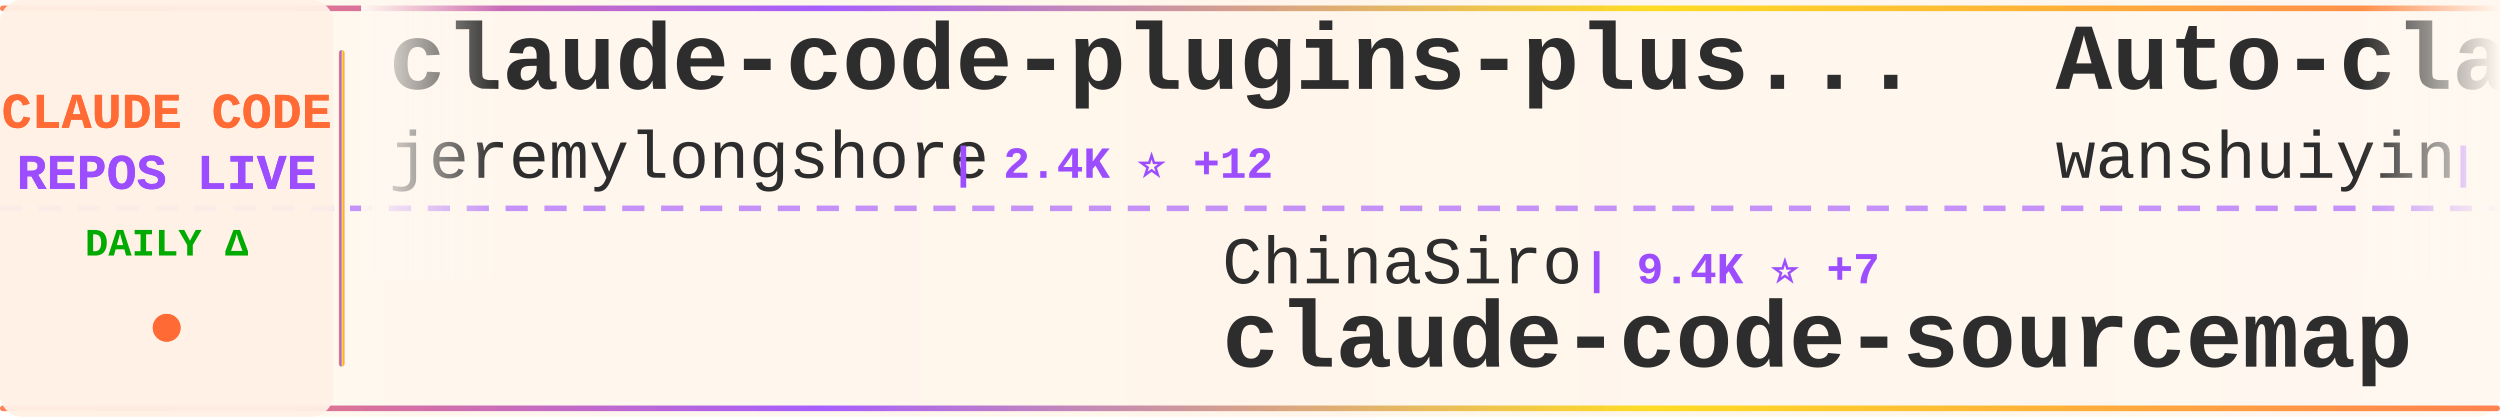
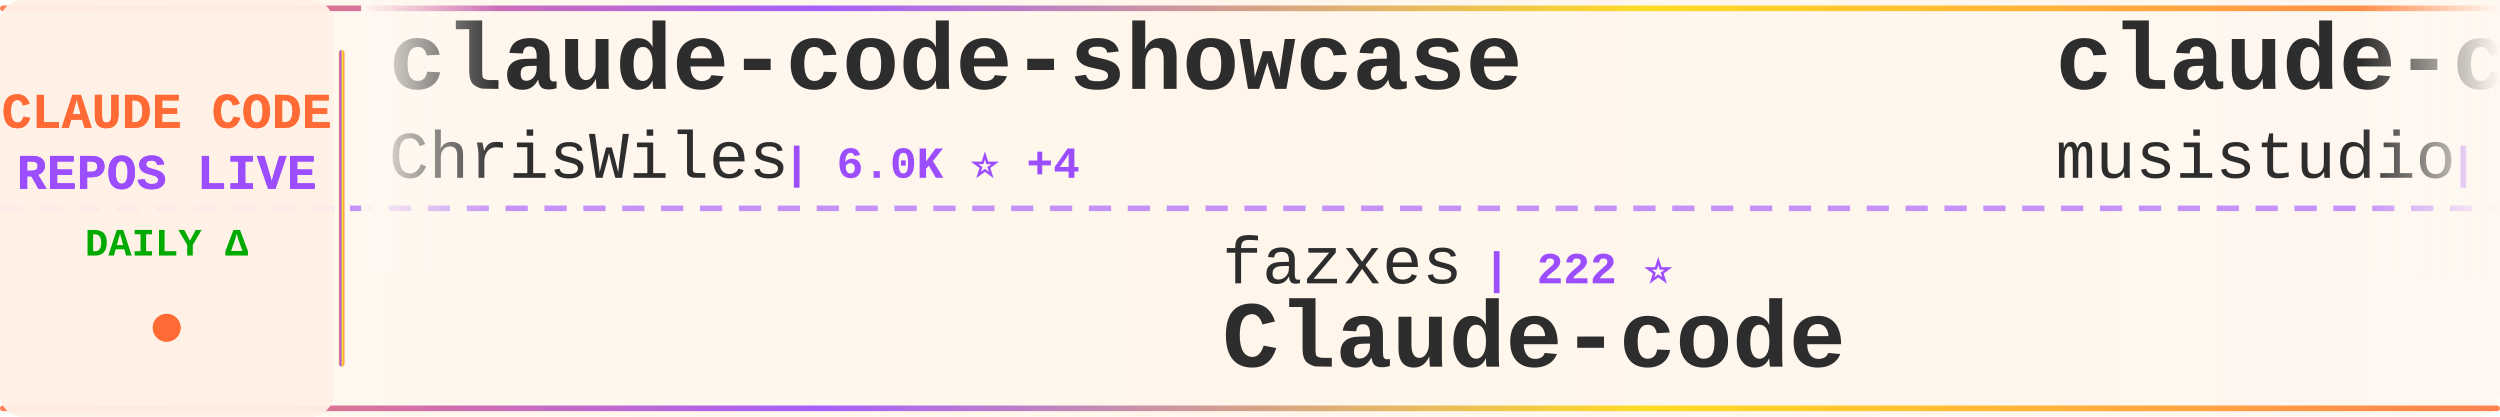
<svg xmlns="http://www.w3.org/2000/svg" width="900" height="150">
  <defs>
    <linearGradient id="tickerBg" x1="0%" y1="0%" x2="100%" y2="0%">
      <stop offset="0%" style="stop-color:#fff8f0;stop-opacity:0.98" />
      <stop offset="50%" style="stop-color:#fff5eb;stop-opacity:1" />
      <stop offset="100%" style="stop-color:#fff8f0;stop-opacity:0.98" />
    </linearGradient>
    <linearGradient id="borderGrad" x1="0%" y1="0%" x2="100%" y2="0%">
      <stop offset="0%" style="stop-color:#FF6B35;stop-opacity:0.85">
        <animate attributeName="stop-opacity" values="0.85;1;0.85" dur="2s" repeatCount="indefinite" />
      </stop>
      <stop offset="33%" style="stop-color:#9C4EFF;stop-opacity:0.9">
        <animate attributeName="stop-opacity" values="0.9;1;0.9" dur="2.2s" repeatCount="indefinite" />
      </stop>
      <stop offset="66%" style="stop-color:#FFD700;stop-opacity:0.85">
        <animate attributeName="stop-opacity" values="0.85;1;0.85" dur="1.8s" repeatCount="indefinite" />
      </stop>
      <stop offset="100%" style="stop-color:#FF6B35;stop-opacity:0.85">
        <animate attributeName="stop-opacity" values="0.85;1;0.85" dur="2s" repeatCount="indefinite" />
      </stop>
    </linearGradient>
    <filter id="textGlow">
      <feGaussianBlur stdDeviation="0.15" result="coloredBlur" />
      <feMerge>
        <feMergeNode in="coloredBlur" />
        <feMergeNode in="SourceGraphic" />
      </feMerge>
    </filter>
    <filter id="metricGlow">
      <feGaussianBlur stdDeviation="0.2" result="coloredBlur" />
      <feMerge>
        <feMergeNode in="coloredBlur" />
        <feMergeNode in="SourceGraphic" />
      </feMerge>
    </filter>
    <linearGradient id="leftFade" x1="0%" y1="0%" x2="100%" y2="0%">
      <stop offset="0%" style="stop-color:#fff8f0;stop-opacity:1" />
      <stop offset="100%" style="stop-color:#fff8f0;stop-opacity:0" />
    </linearGradient>
    <linearGradient id="rightFade" x1="0%" y1="0%" x2="100%" y2="0%">
      <stop offset="0%" style="stop-color:#fff8f0;stop-opacity:0" />
      <stop offset="100%" style="stop-color:#fff8f0;stop-opacity:1" />
    </linearGradient>
  </defs>
  <rect width="900" height="150" fill="url(#tickerBg)" rx="8" />
  <rect x="0" y="2" width="900" height="2" fill="url(#borderGrad)" rx="1" />
  <rect x="0" y="146" width="900" height="2" fill="url(#borderGrad)" rx="1" />
  <line x1="0" y1="75" x2="900" y2="75" stroke="#9C4EFF" stroke-width="2" stroke-dasharray="8 6" opacity="0.6" />
  <rect x="0" y="0" width="120" height="150" fill="#fff0e6" opacity="0.95" rx="8" />
  <text x="60" y="46" font-family="'Courier New', monospace" font-size="18" font-weight="bold" fill="#FF6B35" text-anchor="middle" filter="url(#textGlow)">
    CLAUDE CODE
  </text>
  <text x="60" y="68" font-family="'Courier New', monospace" font-size="18" font-weight="bold" fill="#9C4EFF" text-anchor="middle" filter="url(#textGlow)">
    REPOS LIVE
  </text>
  <text x="60" y="92" font-family="'Courier New', monospace" font-size="14" font-weight="bold" fill="#00aa00" text-anchor="middle">
    DAILY Δ
  </text>
  <circle cx="60" cy="118" r="5" fill="#FF6B35" filter="url(#metricGlow)">
    <animate attributeName="r" values="4;6;4" dur="1.5s" repeatCount="indefinite" />
    <animate attributeName="opacity" values="0.6;1;0.6" dur="1.5s" repeatCount="indefinite" />
  </circle>
  <rect x="122" y="18" width="2" height="114" fill="url(#borderGrad)" rx="1" />
  <clipPath id="tickerClip">
    <rect x="130" y="0" width="770" height="150" />
  </clipPath>
  <g clip-path="url(#tickerClip)">
    <g id="tickerItems">
      <animateTransform attributeName="transform" attributeType="XML" type="translate" from="0 0" to="-3000 0" dur="54s" repeatCount="indefinite" />
      <g transform="translate(0, 0)">
-         <text x="140" y="32" font-family="'Courier New', monospace" font-size="34" font-weight="bold" fill="#2d2d2d">claude-code-plugins-plus...</text>
-         <text x="140" y="64" font-family="'Courier New', monospace" font-size="24" font-weight="normal" fill="#2d2d2d" opacity="1.0">jeremylongshore</text>
-         <text x="342" y="64" font-family="'Courier New', monospace" font-size="16" font-weight="bold" fill="#9C4EFF"> | 2.4K ⭐ +12</text>
+         <text x="140" y="32" font-family="'Courier New', monospace" font-size="34" font-weight="bold" fill="#2d2d2d">claude-code-showcase</text>
+         <text x="140" y="64" font-family="'Courier New', monospace" font-size="24" font-weight="normal" fill="#2d2d2d" opacity="1.0">ChrisWiles</text>
+         <text x="282" y="64" font-family="'Courier New', monospace" font-size="16" font-weight="bold" fill="#9C4EFF"> | 6.0K ⭐ +4</text>
      </g>
      <g transform="translate(300, 0)">
-         <text x="140" y="102" font-family="'Courier New', monospace" font-size="24" font-weight="normal" fill="#2d2d2d" opacity="1.0">ChinaSiro</text>
-         <text x="270" y="102" font-family="'Courier New', monospace" font-size="16" font-weight="bold" fill="#9C4EFF"> | 9.4K ⭐ +7</text>
-         <text x="140" y="132" font-family="'Courier New', monospace" font-size="34" font-weight="bold" fill="#2d2d2d">claude-code-sourcemap</text>
-       </g>
-       <g transform="translate(600, 0)">
-         <text x="140" y="32" font-family="'Courier New', monospace" font-size="34" font-weight="bold" fill="#2d2d2d">Auto-claude-code-researc...</text>
-         <text x="140" y="64" font-family="'Courier New', monospace" font-size="24" font-weight="normal" fill="#2d2d2d" opacity="1.0">wanshuiyin</text>
-         <text x="282" y="64" font-family="'Courier New', monospace" font-size="16" font-weight="bold" fill="#9C4EFF"> | 12.6K ⭐ +57</text>
-       </g>
-       <g transform="translate(900, 0)">
-         <text x="140" y="102" font-family="'Courier New', monospace" font-size="24" font-weight="normal" fill="#2d2d2d" opacity="1.0">Yeachan-Heo</text>
-         <text x="294" y="102" font-family="'Courier New', monospace" font-size="16" font-weight="bold" fill="#9C4EFF"> | 36.9K ⭐ +67</text>
-         <text x="140" y="132" font-family="'Courier New', monospace" font-size="34" font-weight="bold" fill="#2d2d2d">oh-my-claudecode</text>
-       </g>
-       <g transform="translate(1200, 0)">
-         <text x="140" y="32" font-family="'Courier New', monospace" font-size="34" font-weight="bold" fill="#2d2d2d">claude-code-infrastructu...</text>
-         <text x="140" y="64" font-family="'Courier New', monospace" font-size="24" font-weight="normal" fill="#2d2d2d" opacity="1.0">diet103</text>
-         <text x="246" y="64" font-family="'Courier New', monospace" font-size="16" font-weight="bold" fill="#9C4EFF"> | 9.7K ⭐ +1</text>
-       </g>
-       <g transform="translate(1500, 0)">
-         <text x="140" y="102" font-family="'Courier New', monospace" font-size="24" font-weight="normal" fill="#2d2d2d" opacity="1.0">https-deeplearning-ai</text>
-         <text x="414" y="102" font-family="'Courier New', monospace" font-size="16" font-weight="bold" fill="#9C4EFF"> | 533 ⭐</text>
-         <text x="140" y="132" font-family="'Courier New', monospace" font-size="34" font-weight="bold" fill="#2d2d2d">sc-claude-code-files</text>
-       </g>
-       <g transform="translate(1800, 0)">
-         <text x="140" y="32" font-family="'Courier New', monospace" font-size="34" font-weight="bold" fill="#2d2d2d">claude-code-local</text>
-         <text x="140" y="64" font-family="'Courier New', monospace" font-size="24" font-weight="normal" fill="#2d2d2d" opacity="1.0">nicedreamzapp</text>
-         <text x="318" y="64" font-family="'Courier New', monospace" font-size="16" font-weight="bold" fill="#9C4EFF"> | 2.8K ⭐ +2</text>
-       </g>
-       <g transform="translate(2100, 0)">
-         <text x="140" y="102" font-family="'Courier New', monospace" font-size="24" font-weight="normal" fill="#2d2d2d" opacity="1.0">ding113</text>
-         <text x="246" y="102" font-family="'Courier New', monospace" font-size="16" font-weight="bold" fill="#9C4EFF"> | 3.2K ⭐ +13</text>
-         <text x="140" y="132" font-family="'Courier New', monospace" font-size="34" font-weight="bold" fill="#2d2d2d">claude-code-hub</text>
-       </g>
-       <g transform="translate(2400, 0)">
-         <text x="140" y="32" font-family="'Courier New', monospace" font-size="34" font-weight="bold" fill="#2d2d2d">how-claude-code-works</text>
-         <text x="140" y="64" font-family="'Courier New', monospace" font-size="24" font-weight="normal" fill="#2d2d2d" opacity="1.0">Windy3f3f3f3f</text>
-         <text x="318" y="64" font-family="'Courier New', monospace" font-size="16" font-weight="bold" fill="#9C4EFF"> | 2.7K ⭐ +12</text>
-       </g>
-       <g transform="translate(2700, 0)">
        <text x="140" y="102" font-family="'Courier New', monospace" font-size="24" font-weight="normal" fill="#2d2d2d" opacity="1.0">fazxes</text>
        <text x="234" y="102" font-family="'Courier New', monospace" font-size="16" font-weight="bold" fill="#9C4EFF"> | 222 ⭐</text>
        <text x="140" y="132" font-family="'Courier New', monospace" font-size="34" font-weight="bold" fill="#2d2d2d">Claude-code</text>
      </g>
+       <g transform="translate(600, 0)">
+         <text x="140" y="32" font-family="'Courier New', monospace" font-size="34" font-weight="bold" fill="#2d2d2d">claude-code-router</text>
+         <text x="140" y="64" font-family="'Courier New', monospace" font-size="24" font-weight="normal" fill="#2d2d2d" opacity="1.0">musistudio</text>
+         <text x="282" y="64" font-family="'Courier New', monospace" font-size="16" font-weight="bold" fill="#9C4EFF"> | 35.3K ⭐ +40</text>
+       </g>
+       <g transform="translate(900, 0)">
+         <text x="140" y="102" font-family="'Courier New', monospace" font-size="24" font-weight="normal" fill="#2d2d2d" opacity="1.0">pengchengneo</text>
+         <text x="306" y="102" font-family="'Courier New', monospace" font-size="16" font-weight="bold" fill="#9C4EFF"> | 1.6K ⭐ +3</text>
+         <text x="140" y="132" font-family="'Courier New', monospace" font-size="34" font-weight="bold" fill="#2d2d2d">Claude-Code</text>
+       </g>
+       <g transform="translate(1200, 0)">
+         <text x="140" y="32" font-family="'Courier New', monospace" font-size="34" font-weight="bold" fill="#2d2d2d">skills</text>
+         <text x="140" y="64" font-family="'Courier New', monospace" font-size="24" font-weight="normal" fill="#2d2d2d" opacity="1.0">anthropics</text>
+         <text x="282" y="64" font-family="'Courier New', monospace" font-size="16" font-weight="bold" fill="#9C4EFF"> | 154.5K ⭐ +415</text>
+       </g>
+       <g transform="translate(1500, 0)">
+         <text x="140" y="102" font-family="'Courier New', monospace" font-size="24" font-weight="normal" fill="#2d2d2d" opacity="1.0">KPR111</text>
+         <text x="234" y="102" font-family="'Courier New', monospace" font-size="16" font-weight="bold" fill="#9C4EFF"> | 18 ⭐</text>
+         <text x="140" y="132" font-family="'Courier New', monospace" font-size="34" font-weight="bold" fill="#2d2d2d">Claude-Code</text>
+       </g>
+       <g transform="translate(1800, 0)">
+         <text x="140" y="32" font-family="'Courier New', monospace" font-size="34" font-weight="bold" fill="#2d2d2d">claude-code-security-rev...</text>
+         <text x="140" y="64" font-family="'Courier New', monospace" font-size="24" font-weight="normal" fill="#2d2d2d" opacity="1.0">anthropics</text>
+         <text x="282" y="64" font-family="'Courier New', monospace" font-size="16" font-weight="bold" fill="#9C4EFF"> | 5.3K ⭐ +24</text>
+       </g>
+       <g transform="translate(2100, 0)">
+         <text x="140" y="102" font-family="'Courier New', monospace" font-size="24" font-weight="normal" fill="#2d2d2d" opacity="1.0">guanshan</text>
+         <text x="258" y="102" font-family="'Courier New', monospace" font-size="16" font-weight="bold" fill="#9C4EFF"> | 60 ⭐</text>
+         <text x="140" y="132" font-family="'Courier New', monospace" font-size="34" font-weight="bold" fill="#2d2d2d">ClaudeCode</text>
+       </g>
+       <g transform="translate(2400, 0)">
+         <text x="140" y="32" font-family="'Courier New', monospace" font-size="34" font-weight="bold" fill="#2d2d2d">Dive-into-Claude-Code</text>
+         <text x="140" y="64" font-family="'Courier New', monospace" font-size="24" font-weight="normal" fill="#2d2d2d" opacity="1.0">VILA-Lab</text>
+         <text x="258" y="64" font-family="'Courier New', monospace" font-size="16" font-weight="bold" fill="#9C4EFF"> | 1.7K ⭐ +13</text>
+       </g>
+       <g transform="translate(2700, 0)">
+         <text x="140" y="102" font-family="'Courier New', monospace" font-size="24" font-weight="normal" fill="#2d2d2d" opacity="1.0">nicedreamzapp</text>
+         <text x="318" y="102" font-family="'Courier New', monospace" font-size="16" font-weight="bold" fill="#9C4EFF"> | 2.8K ⭐ +4</text>
+         <text x="140" y="132" font-family="'Courier New', monospace" font-size="34" font-weight="bold" fill="#2d2d2d">claude-code-local</text>
+       </g>
      <g transform="translate(3000, 0)">
-         <text x="140" y="32" font-family="'Courier New', monospace" font-size="34" font-weight="bold" fill="#2d2d2d">claude-code-plugins-plus...</text>
-         <text x="140" y="64" font-family="'Courier New', monospace" font-size="24" font-weight="normal" fill="#2d2d2d" opacity="1.0">jeremylongshore</text>
-         <text x="342" y="64" font-family="'Courier New', monospace" font-size="16" font-weight="bold" fill="#9C4EFF"> | 2.4K ⭐ +12</text>
+         <text x="140" y="32" font-family="'Courier New', monospace" font-size="34" font-weight="bold" fill="#2d2d2d">claude-code-showcase</text>
+         <text x="140" y="64" font-family="'Courier New', monospace" font-size="24" font-weight="normal" fill="#2d2d2d" opacity="1.0">ChrisWiles</text>
+         <text x="282" y="64" font-family="'Courier New', monospace" font-size="16" font-weight="bold" fill="#9C4EFF"> | 6.0K ⭐ +4</text>
      </g>
      <g transform="translate(3300, 0)">
-         <text x="140" y="102" font-family="'Courier New', monospace" font-size="24" font-weight="normal" fill="#2d2d2d" opacity="1.0">ChinaSiro</text>
-         <text x="270" y="102" font-family="'Courier New', monospace" font-size="16" font-weight="bold" fill="#9C4EFF"> | 9.4K ⭐ +7</text>
-         <text x="140" y="132" font-family="'Courier New', monospace" font-size="34" font-weight="bold" fill="#2d2d2d">claude-code-sourcemap</text>
+         <text x="140" y="102" font-family="'Courier New', monospace" font-size="24" font-weight="normal" fill="#2d2d2d" opacity="1.0">fazxes</text>
+         <text x="234" y="102" font-family="'Courier New', monospace" font-size="16" font-weight="bold" fill="#9C4EFF"> | 222 ⭐</text>
+         <text x="140" y="132" font-family="'Courier New', monospace" font-size="34" font-weight="bold" fill="#2d2d2d">Claude-code</text>
      </g>
      <g transform="translate(3600, 0)">
-         <text x="140" y="32" font-family="'Courier New', monospace" font-size="34" font-weight="bold" fill="#2d2d2d">Auto-claude-code-researc...</text>
-         <text x="140" y="64" font-family="'Courier New', monospace" font-size="24" font-weight="normal" fill="#2d2d2d" opacity="1.0">wanshuiyin</text>
-         <text x="282" y="64" font-family="'Courier New', monospace" font-size="16" font-weight="bold" fill="#9C4EFF"> | 12.6K ⭐ +57</text>
+         <text x="140" y="32" font-family="'Courier New', monospace" font-size="34" font-weight="bold" fill="#2d2d2d">claude-code-router</text>
+         <text x="140" y="64" font-family="'Courier New', monospace" font-size="24" font-weight="normal" fill="#2d2d2d" opacity="1.0">musistudio</text>
+         <text x="282" y="64" font-family="'Courier New', monospace" font-size="16" font-weight="bold" fill="#9C4EFF"> | 35.3K ⭐ +40</text>
      </g>
      <g transform="translate(3900, 0)">
-         <text x="140" y="102" font-family="'Courier New', monospace" font-size="24" font-weight="normal" fill="#2d2d2d" opacity="1.0">Yeachan-Heo</text>
-         <text x="294" y="102" font-family="'Courier New', monospace" font-size="16" font-weight="bold" fill="#9C4EFF"> | 36.9K ⭐ +67</text>
-         <text x="140" y="132" font-family="'Courier New', monospace" font-size="34" font-weight="bold" fill="#2d2d2d">oh-my-claudecode</text>
+         <text x="140" y="102" font-family="'Courier New', monospace" font-size="24" font-weight="normal" fill="#2d2d2d" opacity="1.0">pengchengneo</text>
+         <text x="306" y="102" font-family="'Courier New', monospace" font-size="16" font-weight="bold" fill="#9C4EFF"> | 1.6K ⭐ +3</text>
+         <text x="140" y="132" font-family="'Courier New', monospace" font-size="34" font-weight="bold" fill="#2d2d2d">Claude-Code</text>
      </g>
    </g>
  </g>
  <rect x="130" y="0" width="50" height="100" fill="url(#leftFade)" />
  <rect x="850" y="0" width="50" height="100" fill="url(#rightFade)" />
</svg>
